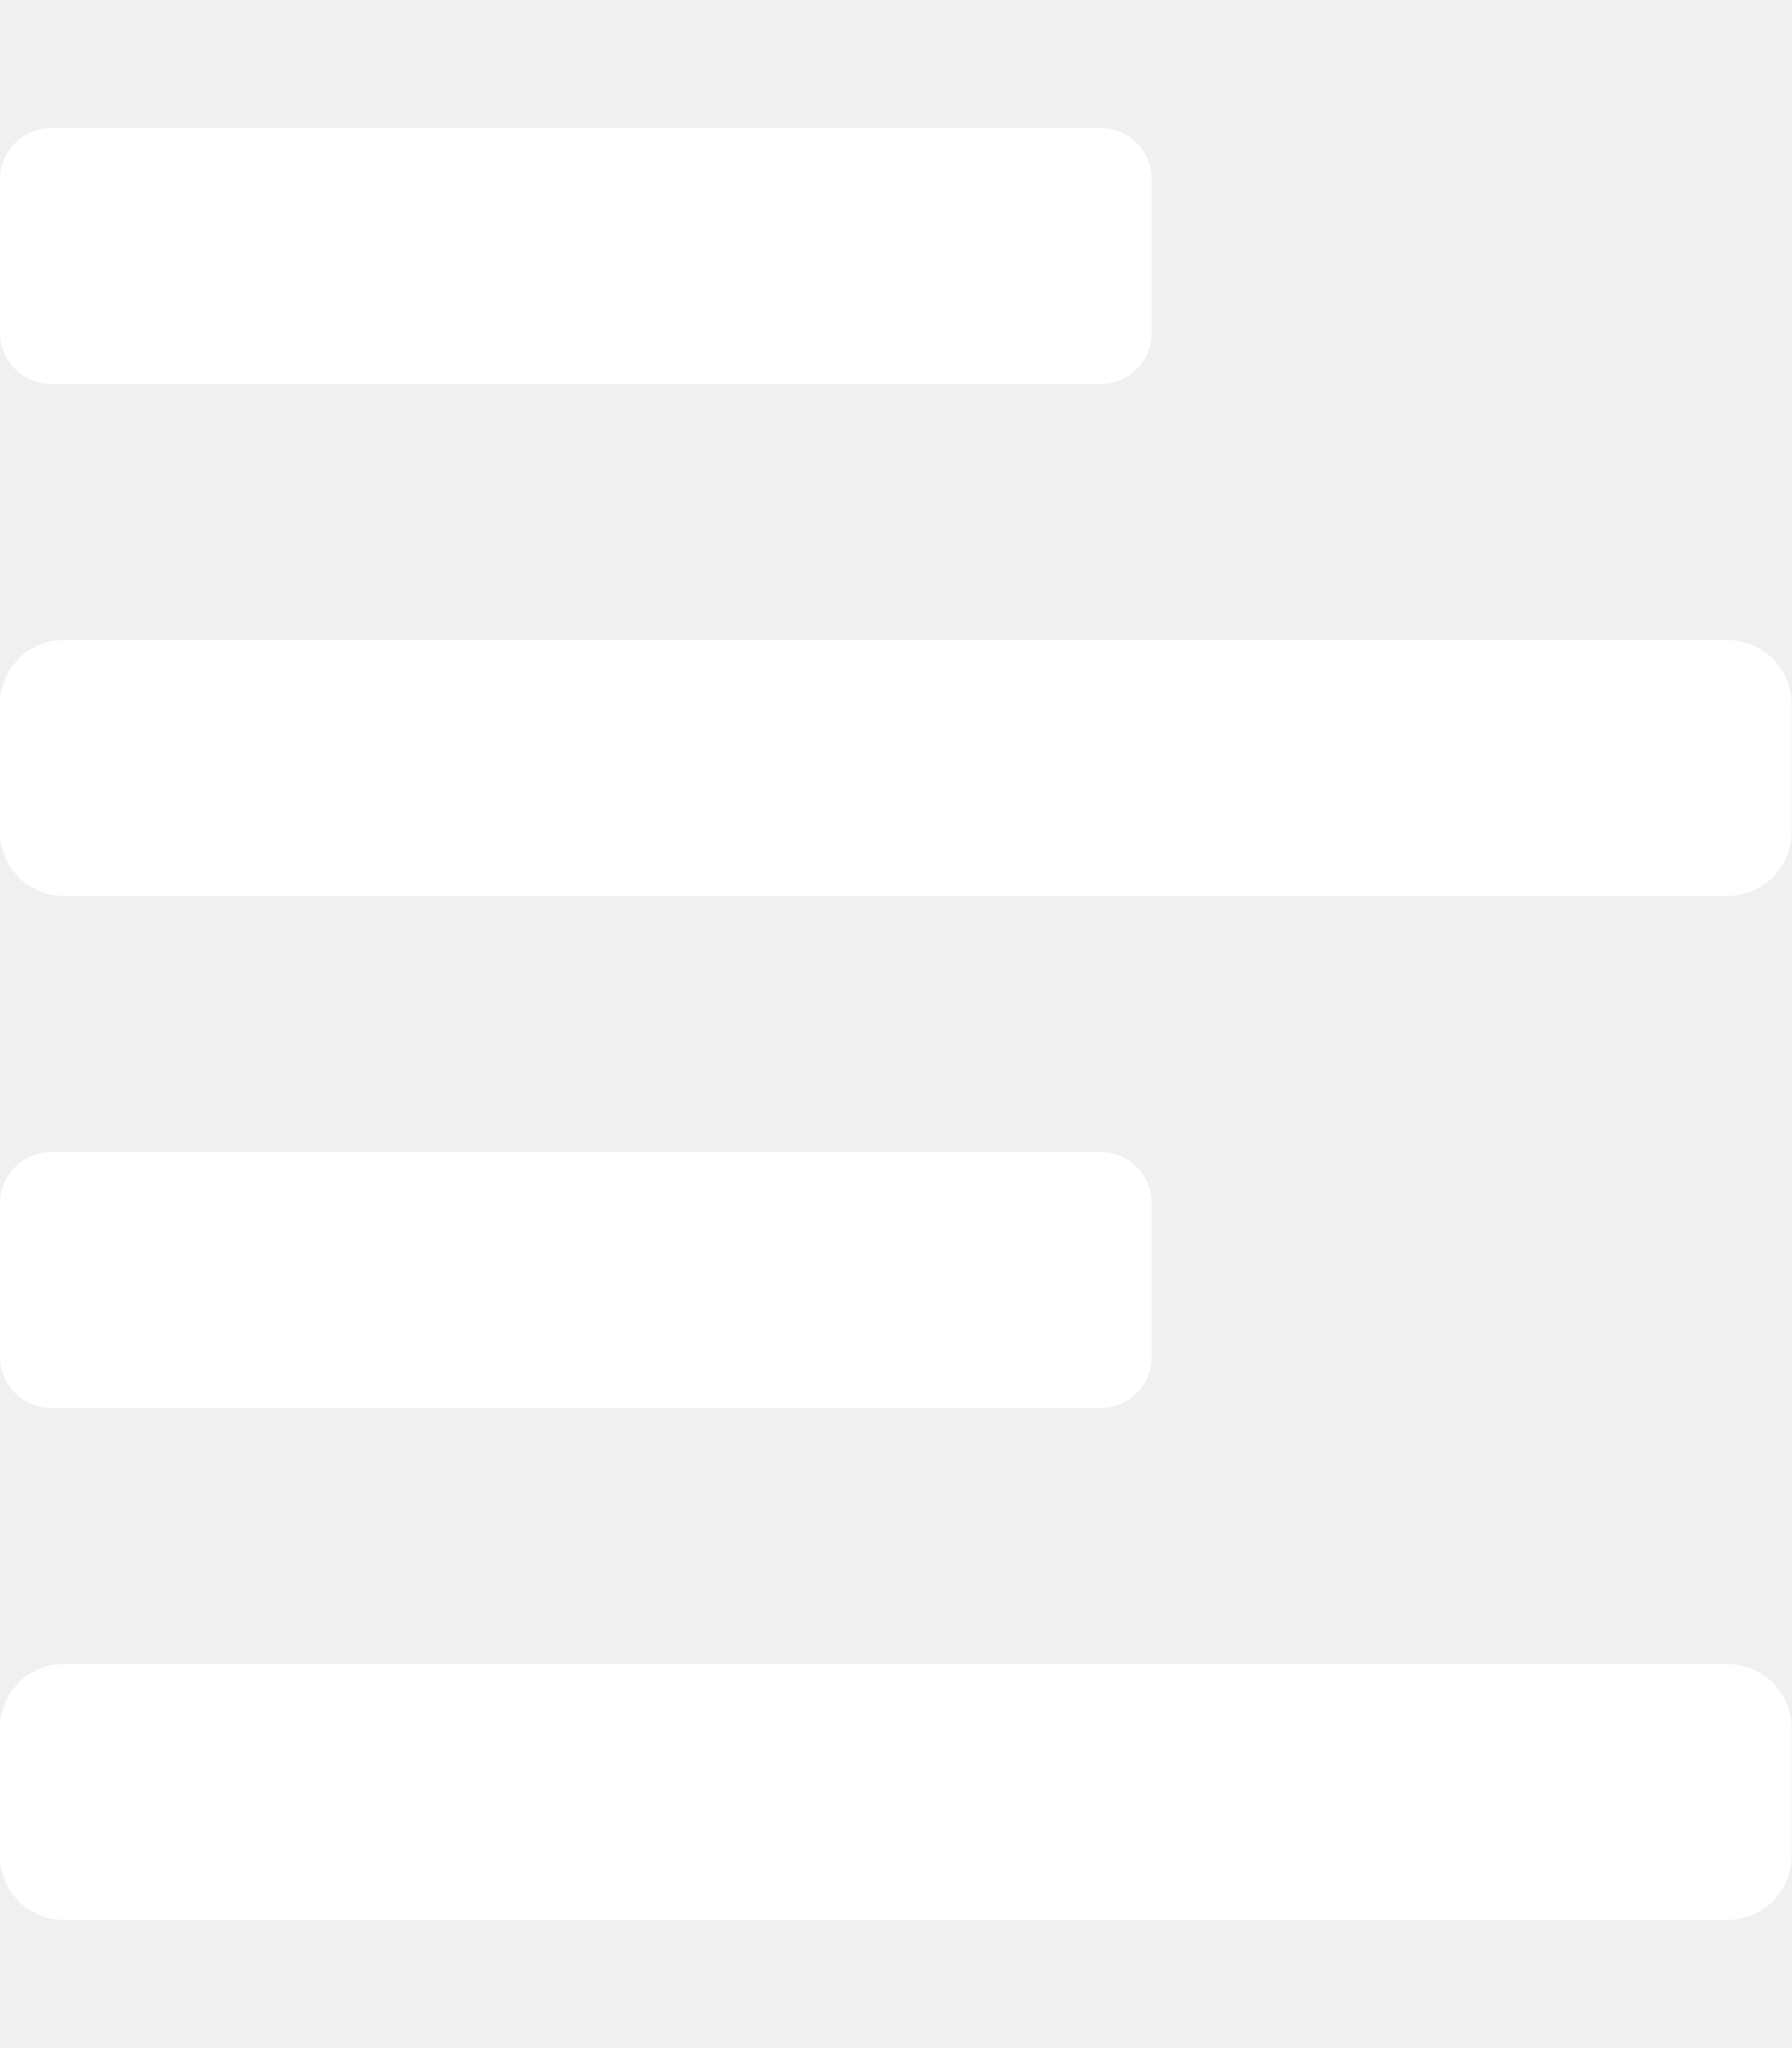
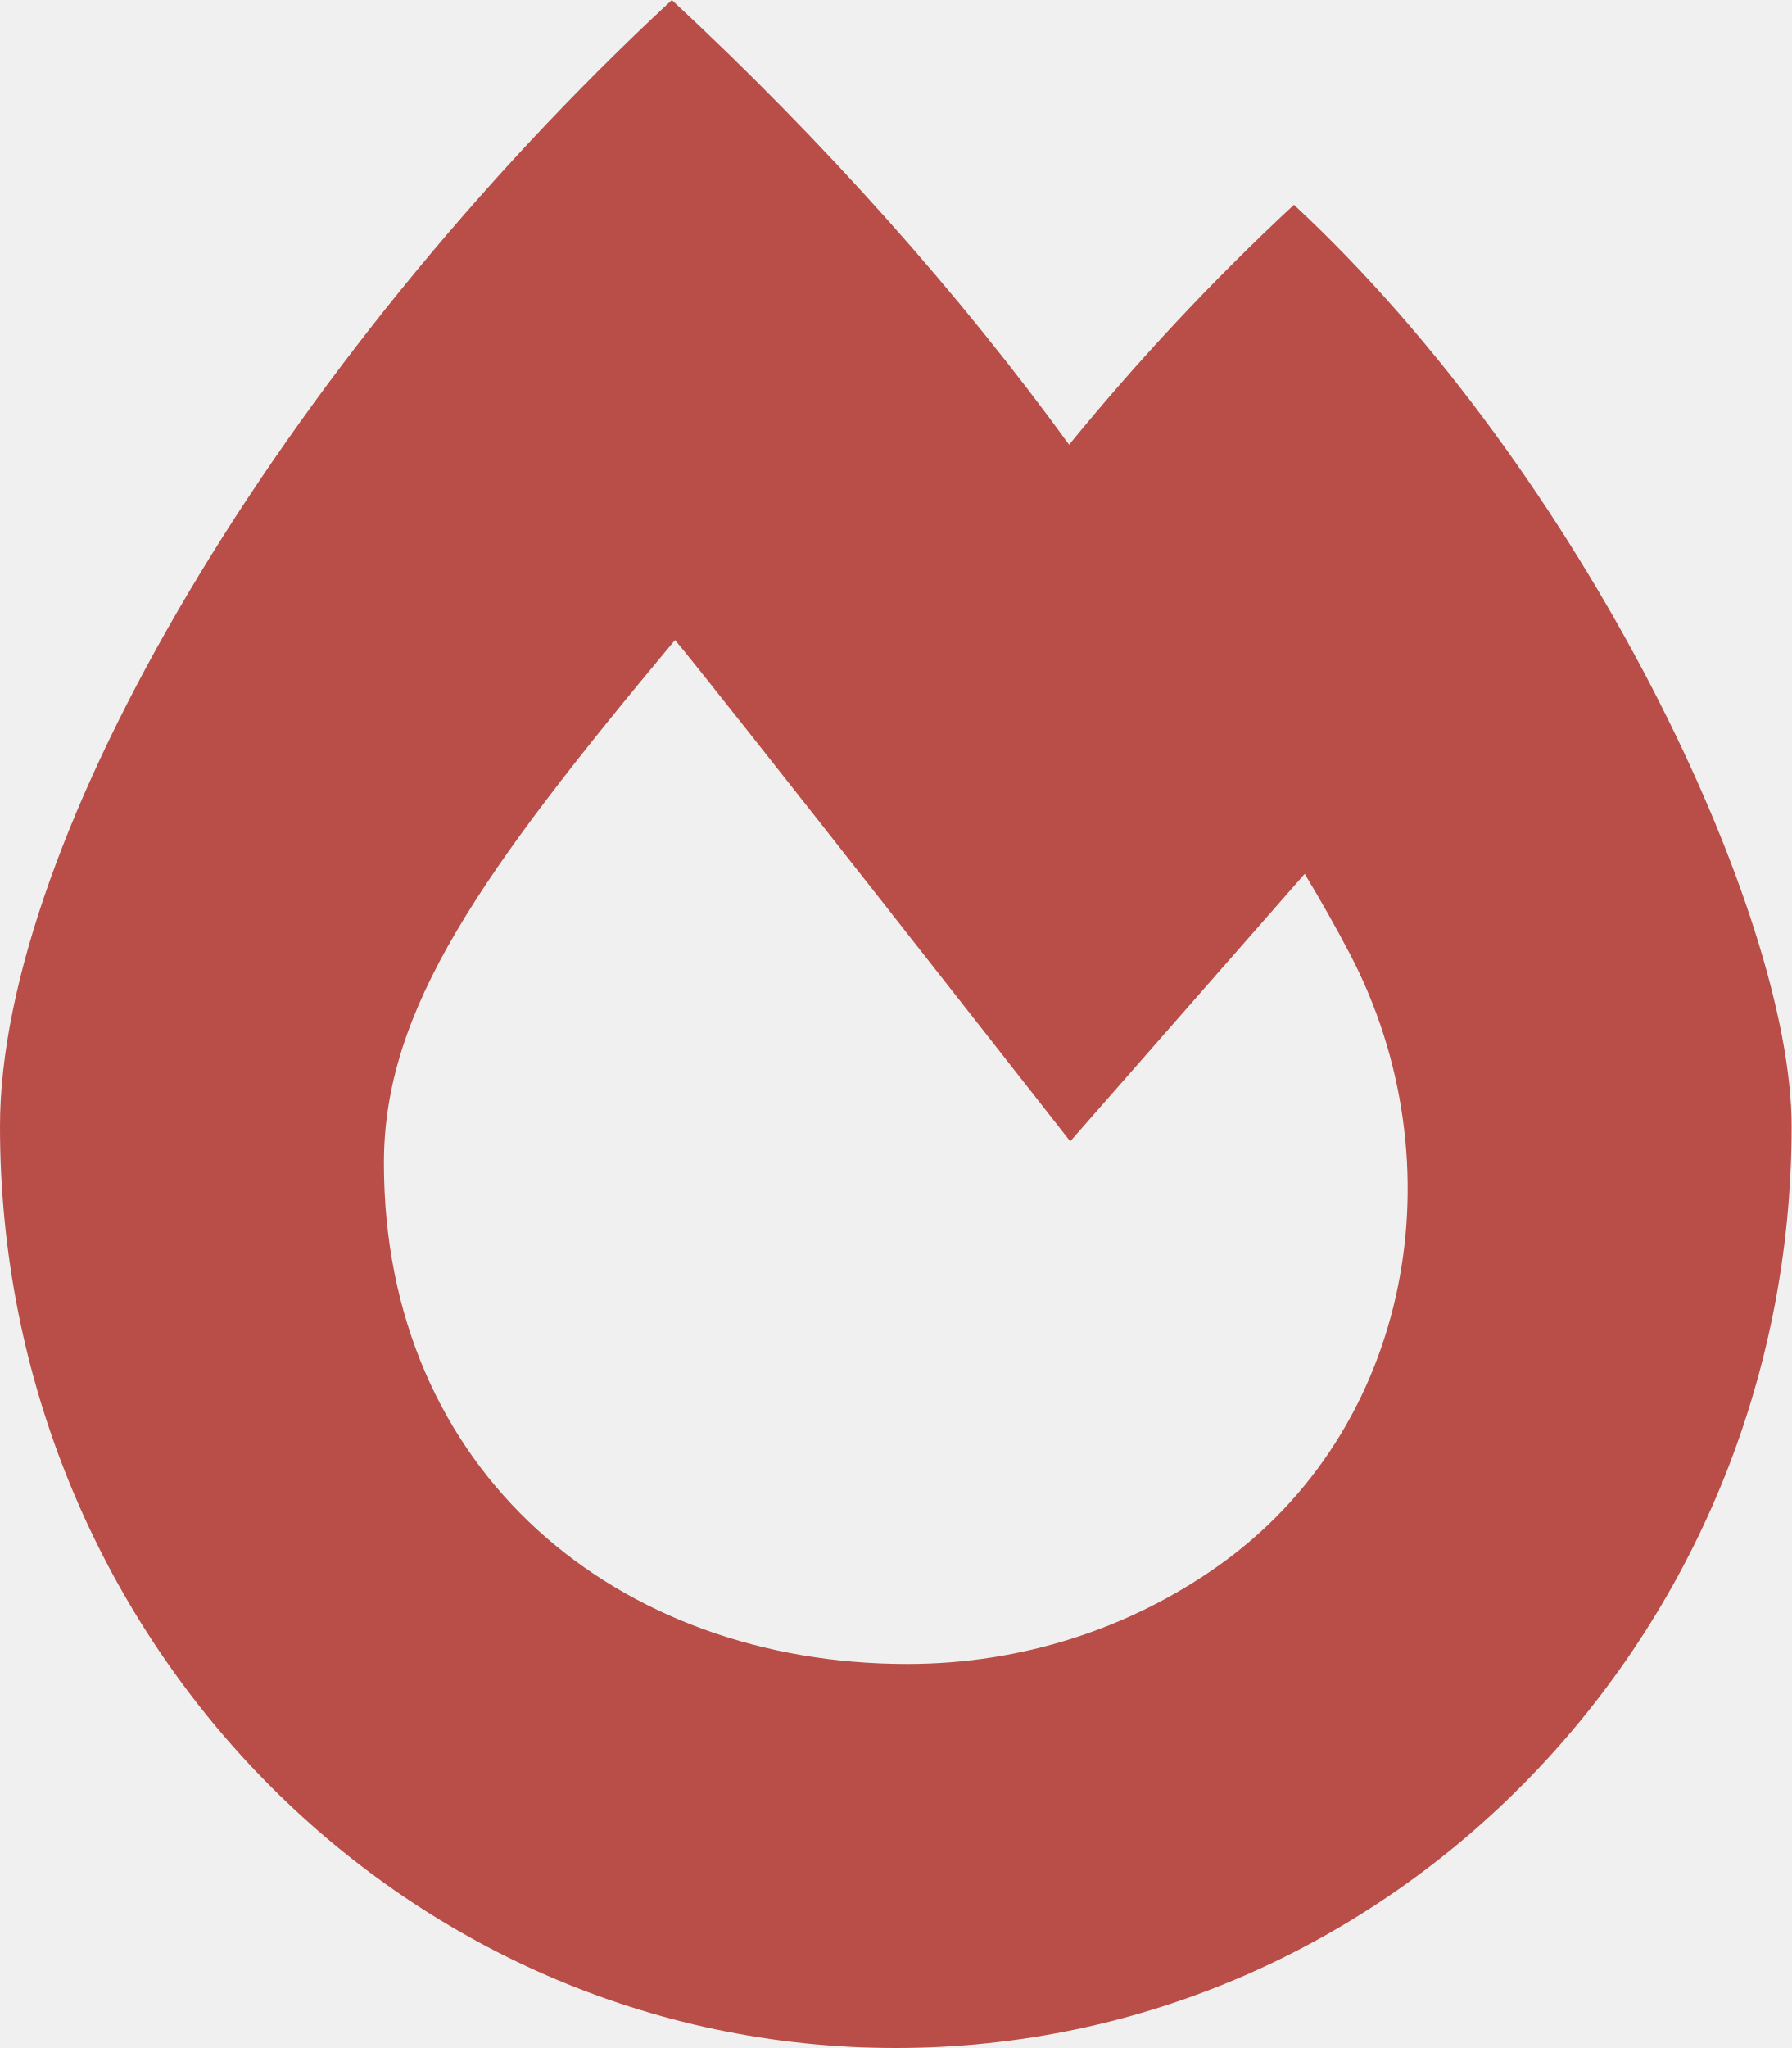
- <svg xmlns="http://www.w3.org/2000/svg" style="fill:#FFFFFF;" viewBox="0 0 448 512">
-   <path d="M12.83 352h262.34A12.82 12.82 0 0 0 288 339.17v-38.34A12.82 12.82 0 0 0 275.17 288H12.83A12.82 12.82 0 0 0 0 300.83v38.34A12.82 12.82 0 0 0 12.83 352zm0-256h262.34A12.82 12.82 0 0 0 288 83.17V44.83A12.82 12.82 0 0 0 275.17 32H12.83A12.82 12.82 0 0 0 0 44.83v38.34A12.82 12.82 0 0 0 12.83 96zM432 160H16a16 16 0 0 0-16 16v32a16 16 0 0 0 16 16h416a16 16 0 0 0 16-16v-32a16 16 0 0 0-16-16zm0 256H16a16 16 0 0 0-16 16v32a16 16 0 0 0 16 16h416a16 16 0 0 0 16-16v-32a16 16 0 0 0-16-16z" />
+ <svg xmlns="http://www.w3.org/2000/svg" style="fill:#B94E48;" viewBox="0 0 448 512">
+   <path d="M323.56 51.2c-20.8 19.3-39.58 39.59-56.22 59.97C240.08 73.62 206.28 35.53 168 0 69.74 91.17 0 209.96 0 281.6 0 408.85 100.29 512 224 512s224-103.15 224-230.4c0-53.27-51.98-163.14-124.44-230.4zm-19.47 340.65C282.43 407.01 255.72 416 226.86 416 154.71 416 96 368.26 96 290.75c0-38.61 24.31-72.63 72.79-130.75 6.93 7.98 98.83 125.34 98.83 125.34l58.63-66.88c4.14 6.85 7.91 13.55 11.27 19.97 27.35 52.19 15.81 118.97-33.43 153.42z" />
</svg>
